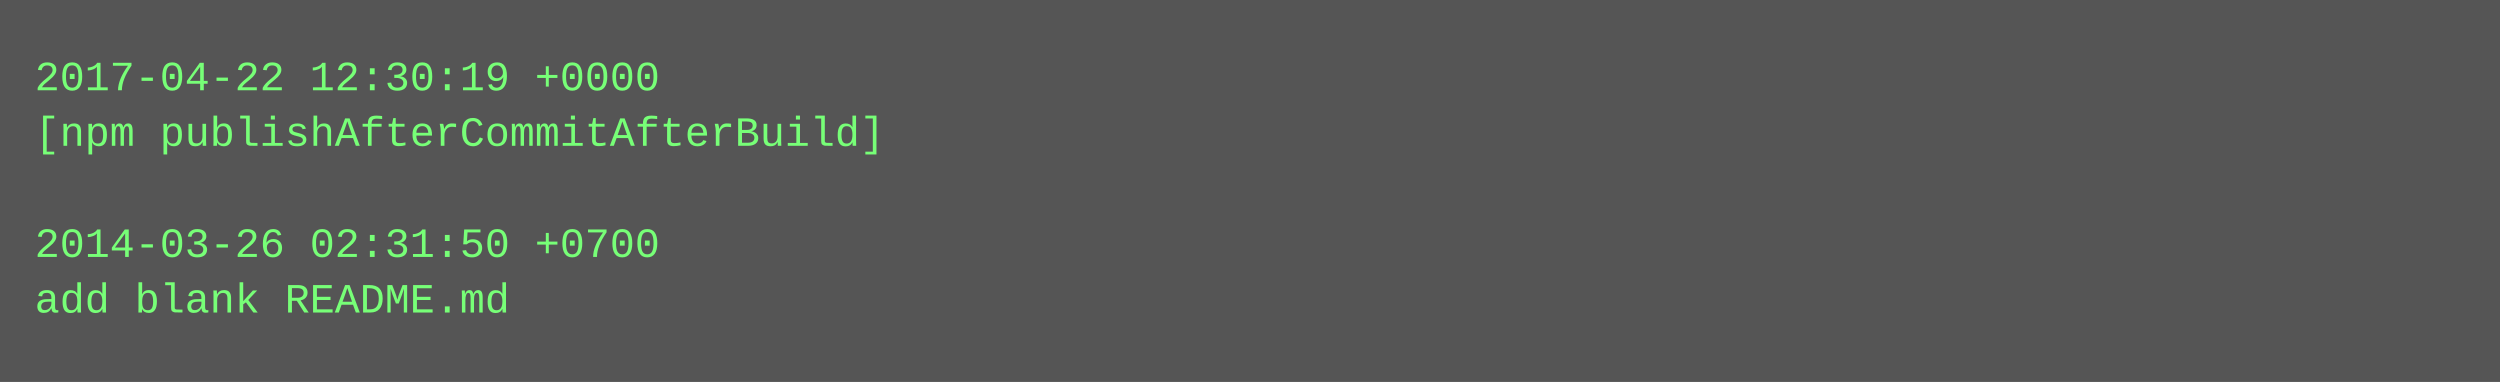
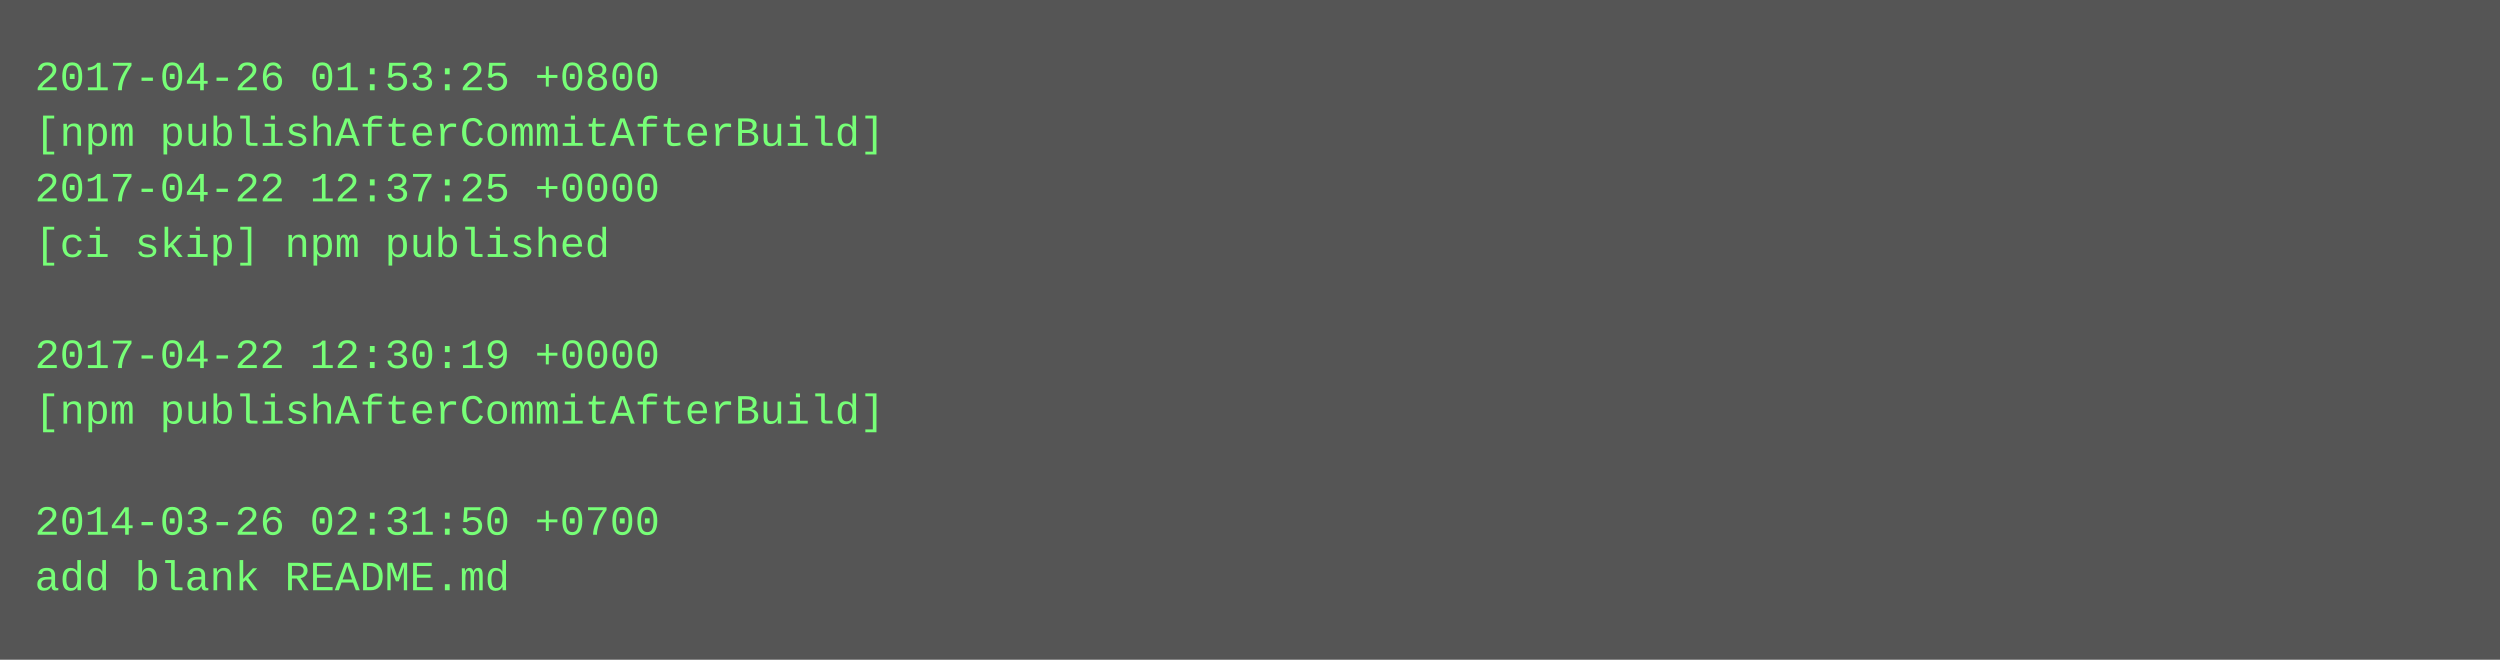
- <svg xmlns="http://www.w3.org/2000/svg" height="110" width="720">
-   <rect height="110" fill="#555" width="720" />
+ <svg xmlns="http://www.w3.org/2000/svg" height="190" width="720">
+   <rect height="190" fill="#555" width="720" />
  <text fill="#7f7" font-family="Courier New" font-size="12" xml:space="preserve">
-     <tspan x="10" y="26">2017-04-22 12:30:19 +0000</tspan>
+     <tspan x="10" y="26">2017-04-26 01:53:25 +0800</tspan>
    <tspan x="10" y="42">[npm publishAfterCommitAfterBuild]</tspan>
-     <tspan x="10" y="58" />
-     <tspan x="10" y="74">2014-03-26 02:31:50 +0700</tspan>
-     <tspan x="10" y="90">add blank README.md</tspan>
+     <tspan x="10" y="58">2017-04-22 12:37:25 +0000</tspan>
+     <tspan x="10" y="74">[ci skip] npm published</tspan>
+     <tspan x="10" y="90" />
+     <tspan x="10" y="106">2017-04-22 12:30:19 +0000</tspan>
+     <tspan x="10" y="122">[npm publishAfterCommitAfterBuild]</tspan>
+     <tspan x="10" y="138" />
+     <tspan x="10" y="154">2014-03-26 02:31:50 +0700</tspan>
+     <tspan x="10" y="170">add blank README.md</tspan>
  </text>
</svg>
